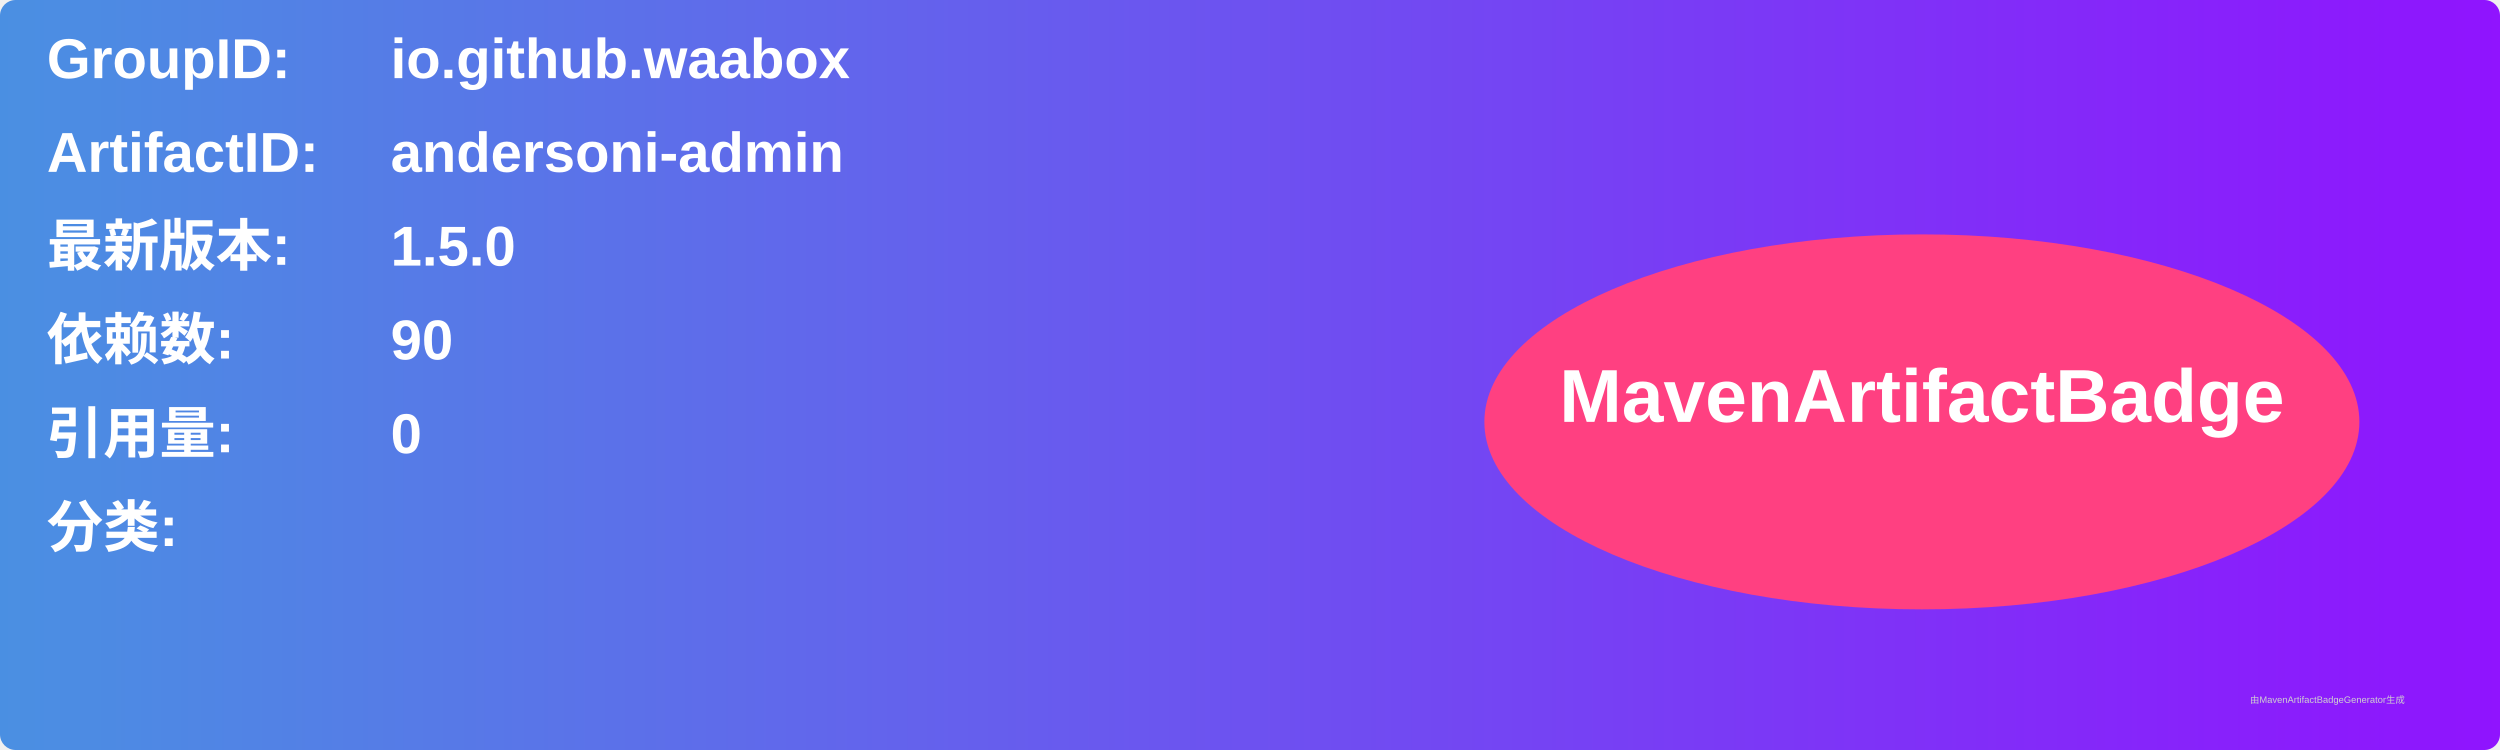
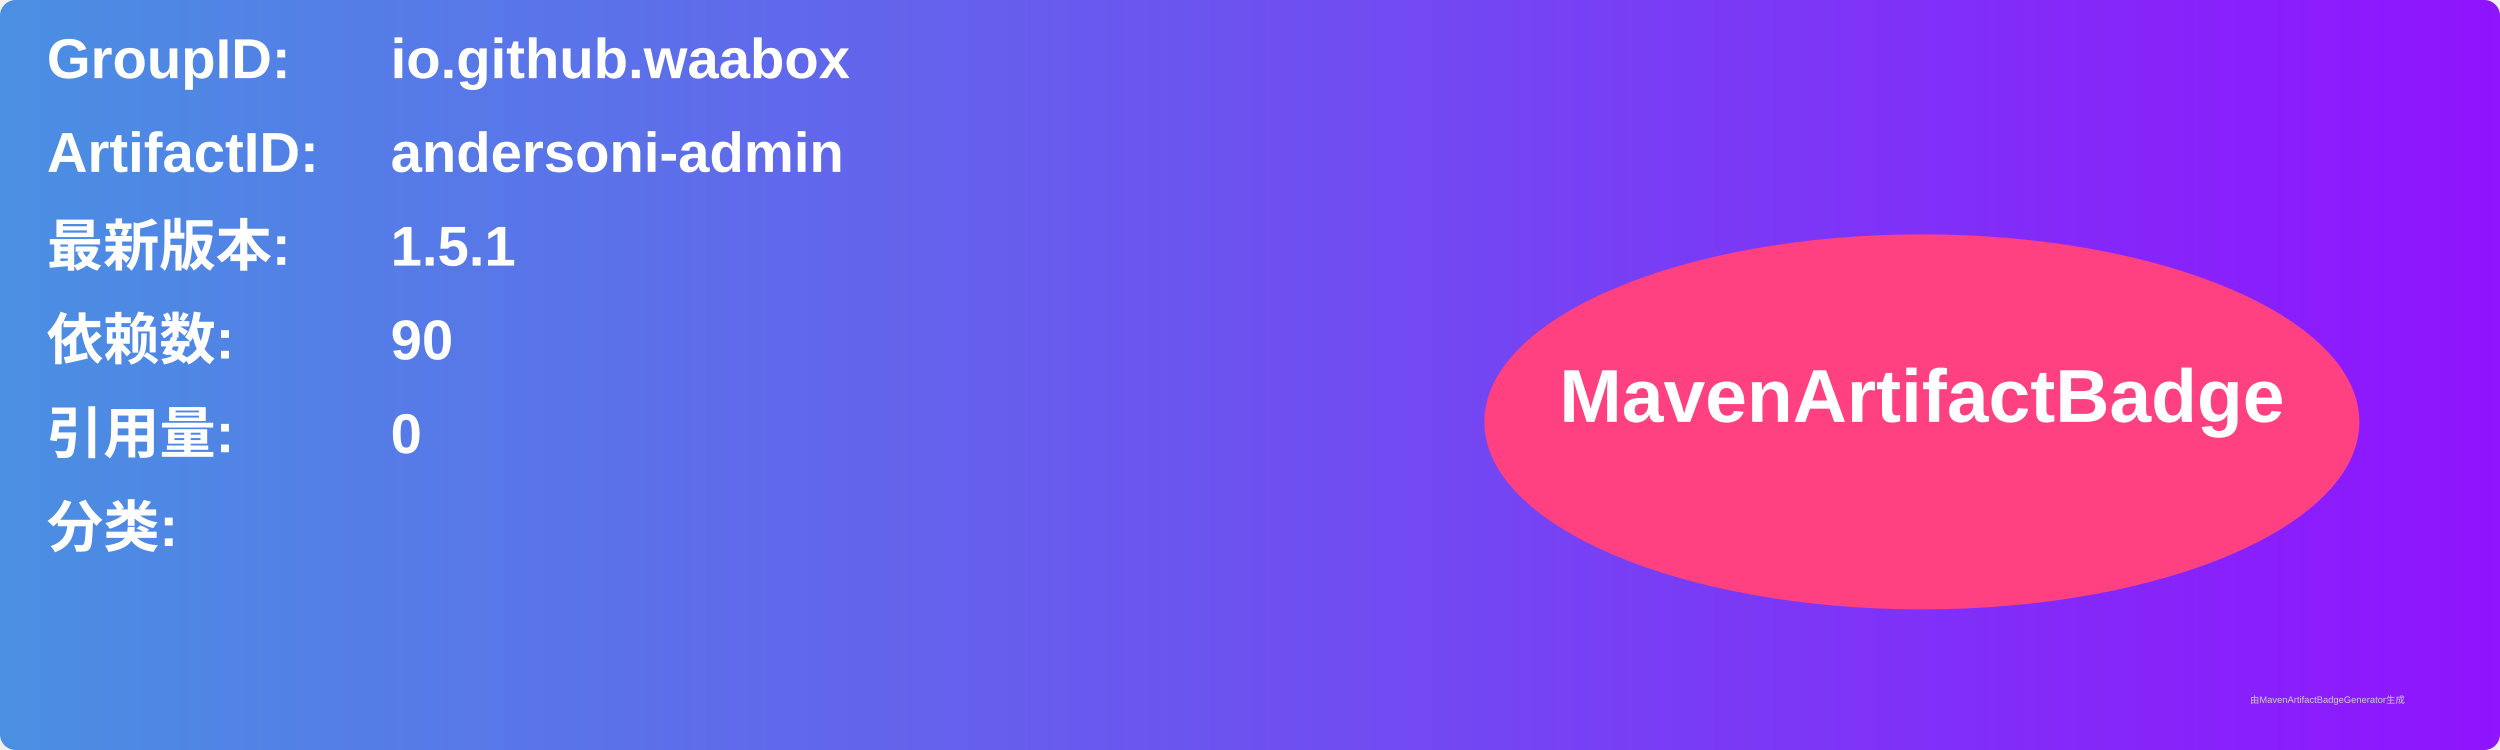
<svg xmlns="http://www.w3.org/2000/svg" width="800" height="240" viewBox="0 0 800 240">
  <linearGradient id="grad" x1="0%" y1="0%" x2="100%" y2="0%">
    <stop offset="0%" stop-color="#4a90e2" />
    <stop offset="100%" stop-color="#9013fe" />
  </linearGradient>
  <rect width="100%" height="100%" rx="5" ry="5" fill="url(#grad)" />
  <g transform="translate(15, 15)">
    <text x="0" y="10" font-family="Arial" font-size="18" fill="white" font-weight="bold" width="260">GroupID:</text>
    <text x="110" y="10" font-family="Arial" font-size="18" fill="white" font-weight="bold" width="460">io.github.waabox</text>
    <text x="0" y="40" font-family="Arial" font-size="18" fill="white" font-weight="bold" width="260">ArtifactID:</text>
    <text x="110" y="40" font-family="Arial" font-size="18" fill="white" font-weight="bold" width="460">andersoni-admin</text>
    <text x="0" y="70" font-family="Arial" font-size="18" fill="white" font-weight="bold">最新版本:</text>
    <text x="110" y="70" font-family="Arial" font-size="18" fill="white" font-weight="bold">
-       <tspan font-weight="bold">1.5.0</tspan>
+       <tspan font-weight="bold">1.5.1</tspan>
    </text>
    <text x="0" y="100" font-family="Arial" font-size="18" fill="white" font-weight="bold">依赖数: </text>
    <text x="110" y="100" font-family="Arial" font-size="18" fill="white">
      <tspan font-weight="bold">90</tspan>
    </text>
    <text x="0" y="130" font-family="Arial" font-size="18" fill="white" font-weight="bold">引用量: </text>
    <text x="110" y="130" font-family="Arial" font-size="18" fill="white">
      <tspan font-weight="bold">0</tspan>
    </text>
    <text x="0" y="160" font-family="Arial" font-size="18" fill="white" font-weight="bold">分类:</text>
    <text x="10" y="190" font-family="Arial" font-size="10" fill="white">
      <tspan font-weight="bold" />
    </text>
    <ellipse cx="600" cy="120" rx="140" ry="60" fill="#ff4081" />
    <text x="600" y="120" text-anchor="middle" font-family="Arial" font-size="24" fill="white" font-weight="bold">MavenArtifactBadge</text>
  </g>
  <text x="720" y="225" font-family="Arial" font-size="3" fill="#d0d0d0">由MavenArtifactBadgeGenerator生成</text>
</svg>
